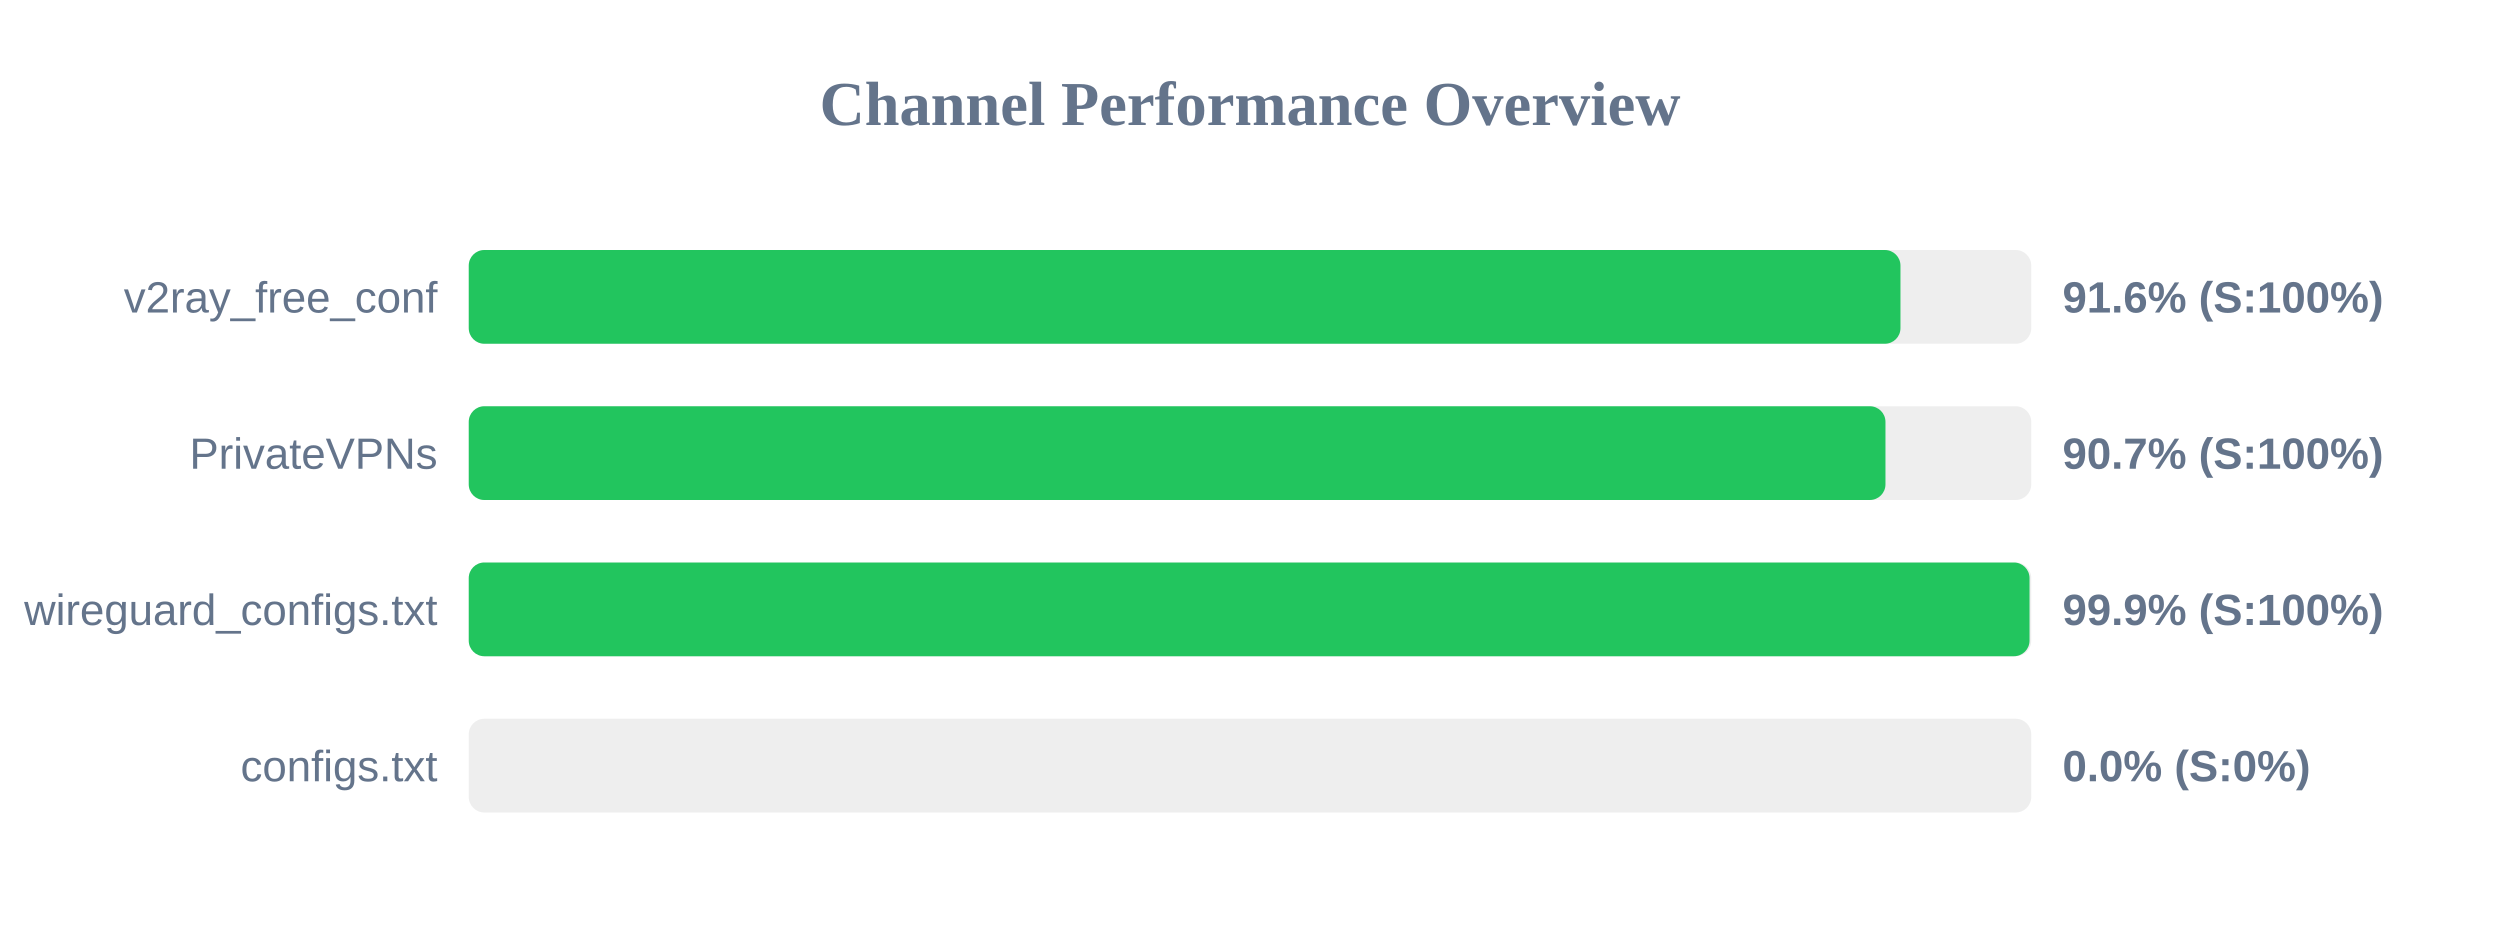
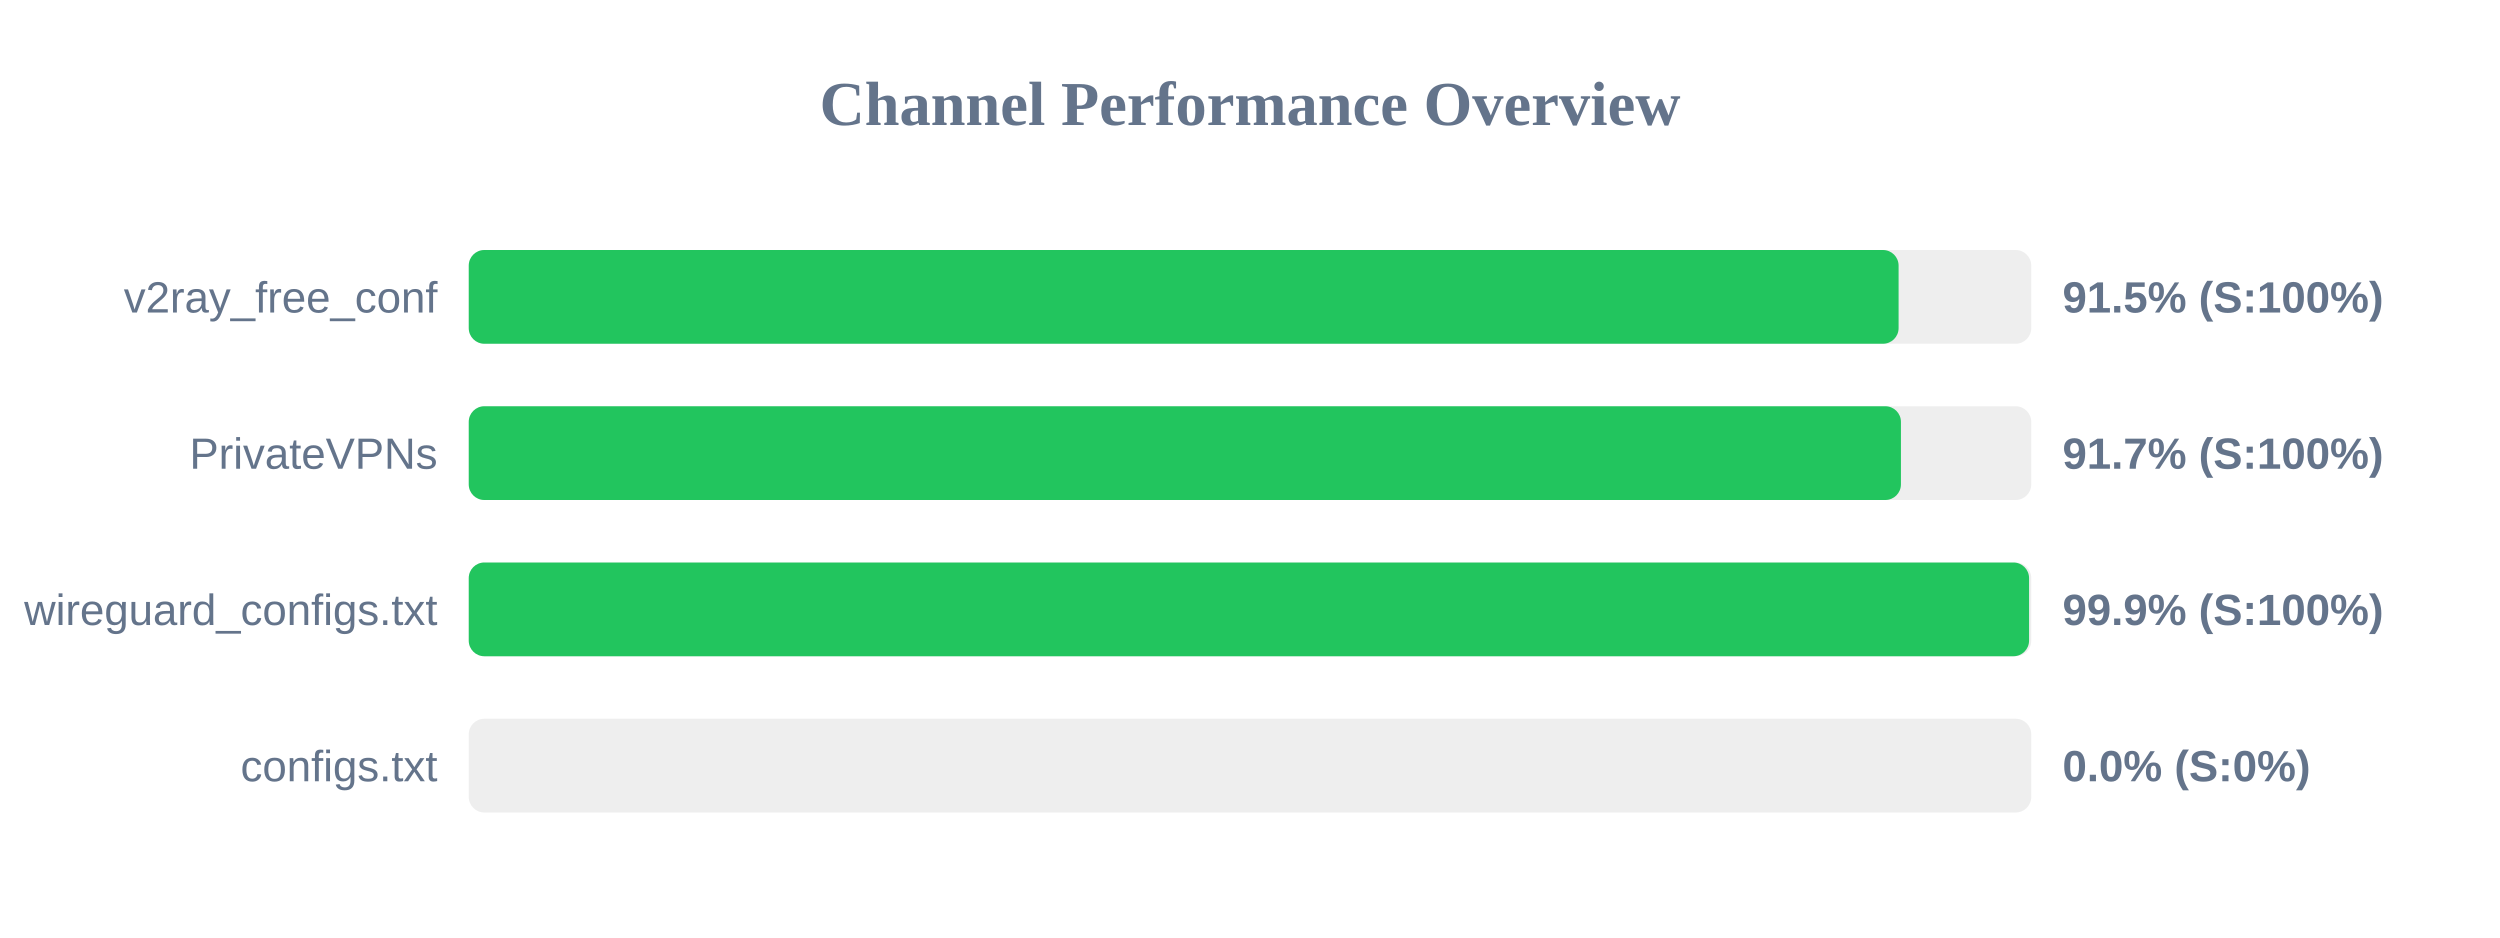
<svg xmlns="http://www.w3.org/2000/svg" width="800" height="300" version="1.1">
  <style>
        .row { font: 14px Arial; fill: #64748b; }
        .score { font: bold 14px Arial; fill: #64748b; }
    </style>
  <text x="400" y="40" text-anchor="middle" font-size="20px" font-weight="bold" fill="#64748b">Channel Performance Overview</text>
  <rect x="150" y="80" width="500" height="30" fill="#eee" rx="5" />
-   <rect x="150" y="80" width="458.15" height="30" fill="#22c55e" rx="5" />
+   <rect x="150" y="80" width="457.55" height="30" fill="#22c55e" rx="5" />
  <text x="140" y="100" text-anchor="end" class="row">v2ray_free_conf</text>
-   <text x="660" y="100" text-anchor="start" class="score">91.6% (S:100%)</text>
+   <text x="660" y="100" text-anchor="start" class="score">91.5% (S:100%)</text>
  <rect x="150" y="130" width="500" height="30" fill="#eee" rx="5" />
-   <rect x="150" y="130" width="453.35" height="30" fill="#22c55e" rx="5" />
+   <rect x="150" y="130" width="458.3" height="30" fill="#22c55e" rx="5" />
  <text x="140" y="150" text-anchor="end" class="row">PrivateVPNs</text>
-   <text x="660" y="150" text-anchor="start" class="score">90.7% (S:100%)</text>
+   <text x="660" y="150" text-anchor="start" class="score">91.7% (S:100%)</text>
  <rect x="150" y="180" width="500" height="30" fill="#eee" rx="5" />
-   <rect x="150" y="180" width="499.45" height="30" fill="#22c55e" rx="5" />
+   <rect x="150" y="180" width="499.3" height="30" fill="#22c55e" rx="5" />
  <text x="140" y="200" text-anchor="end" class="row">wireguard_configs.txt</text>
  <text x="660" y="200" text-anchor="start" class="score">99.9% (S:100%)</text>
  <rect x="150" y="230" width="500" height="30" fill="#eee" rx="5" />
  <rect x="150" y="230" width="0.0" height="30" fill="#ef4444" rx="5" />
  <text x="140" y="250" text-anchor="end" class="row">configs.txt</text>
  <text x="660" y="250" text-anchor="start" class="score">0.0% (S:0%)</text>
</svg>
